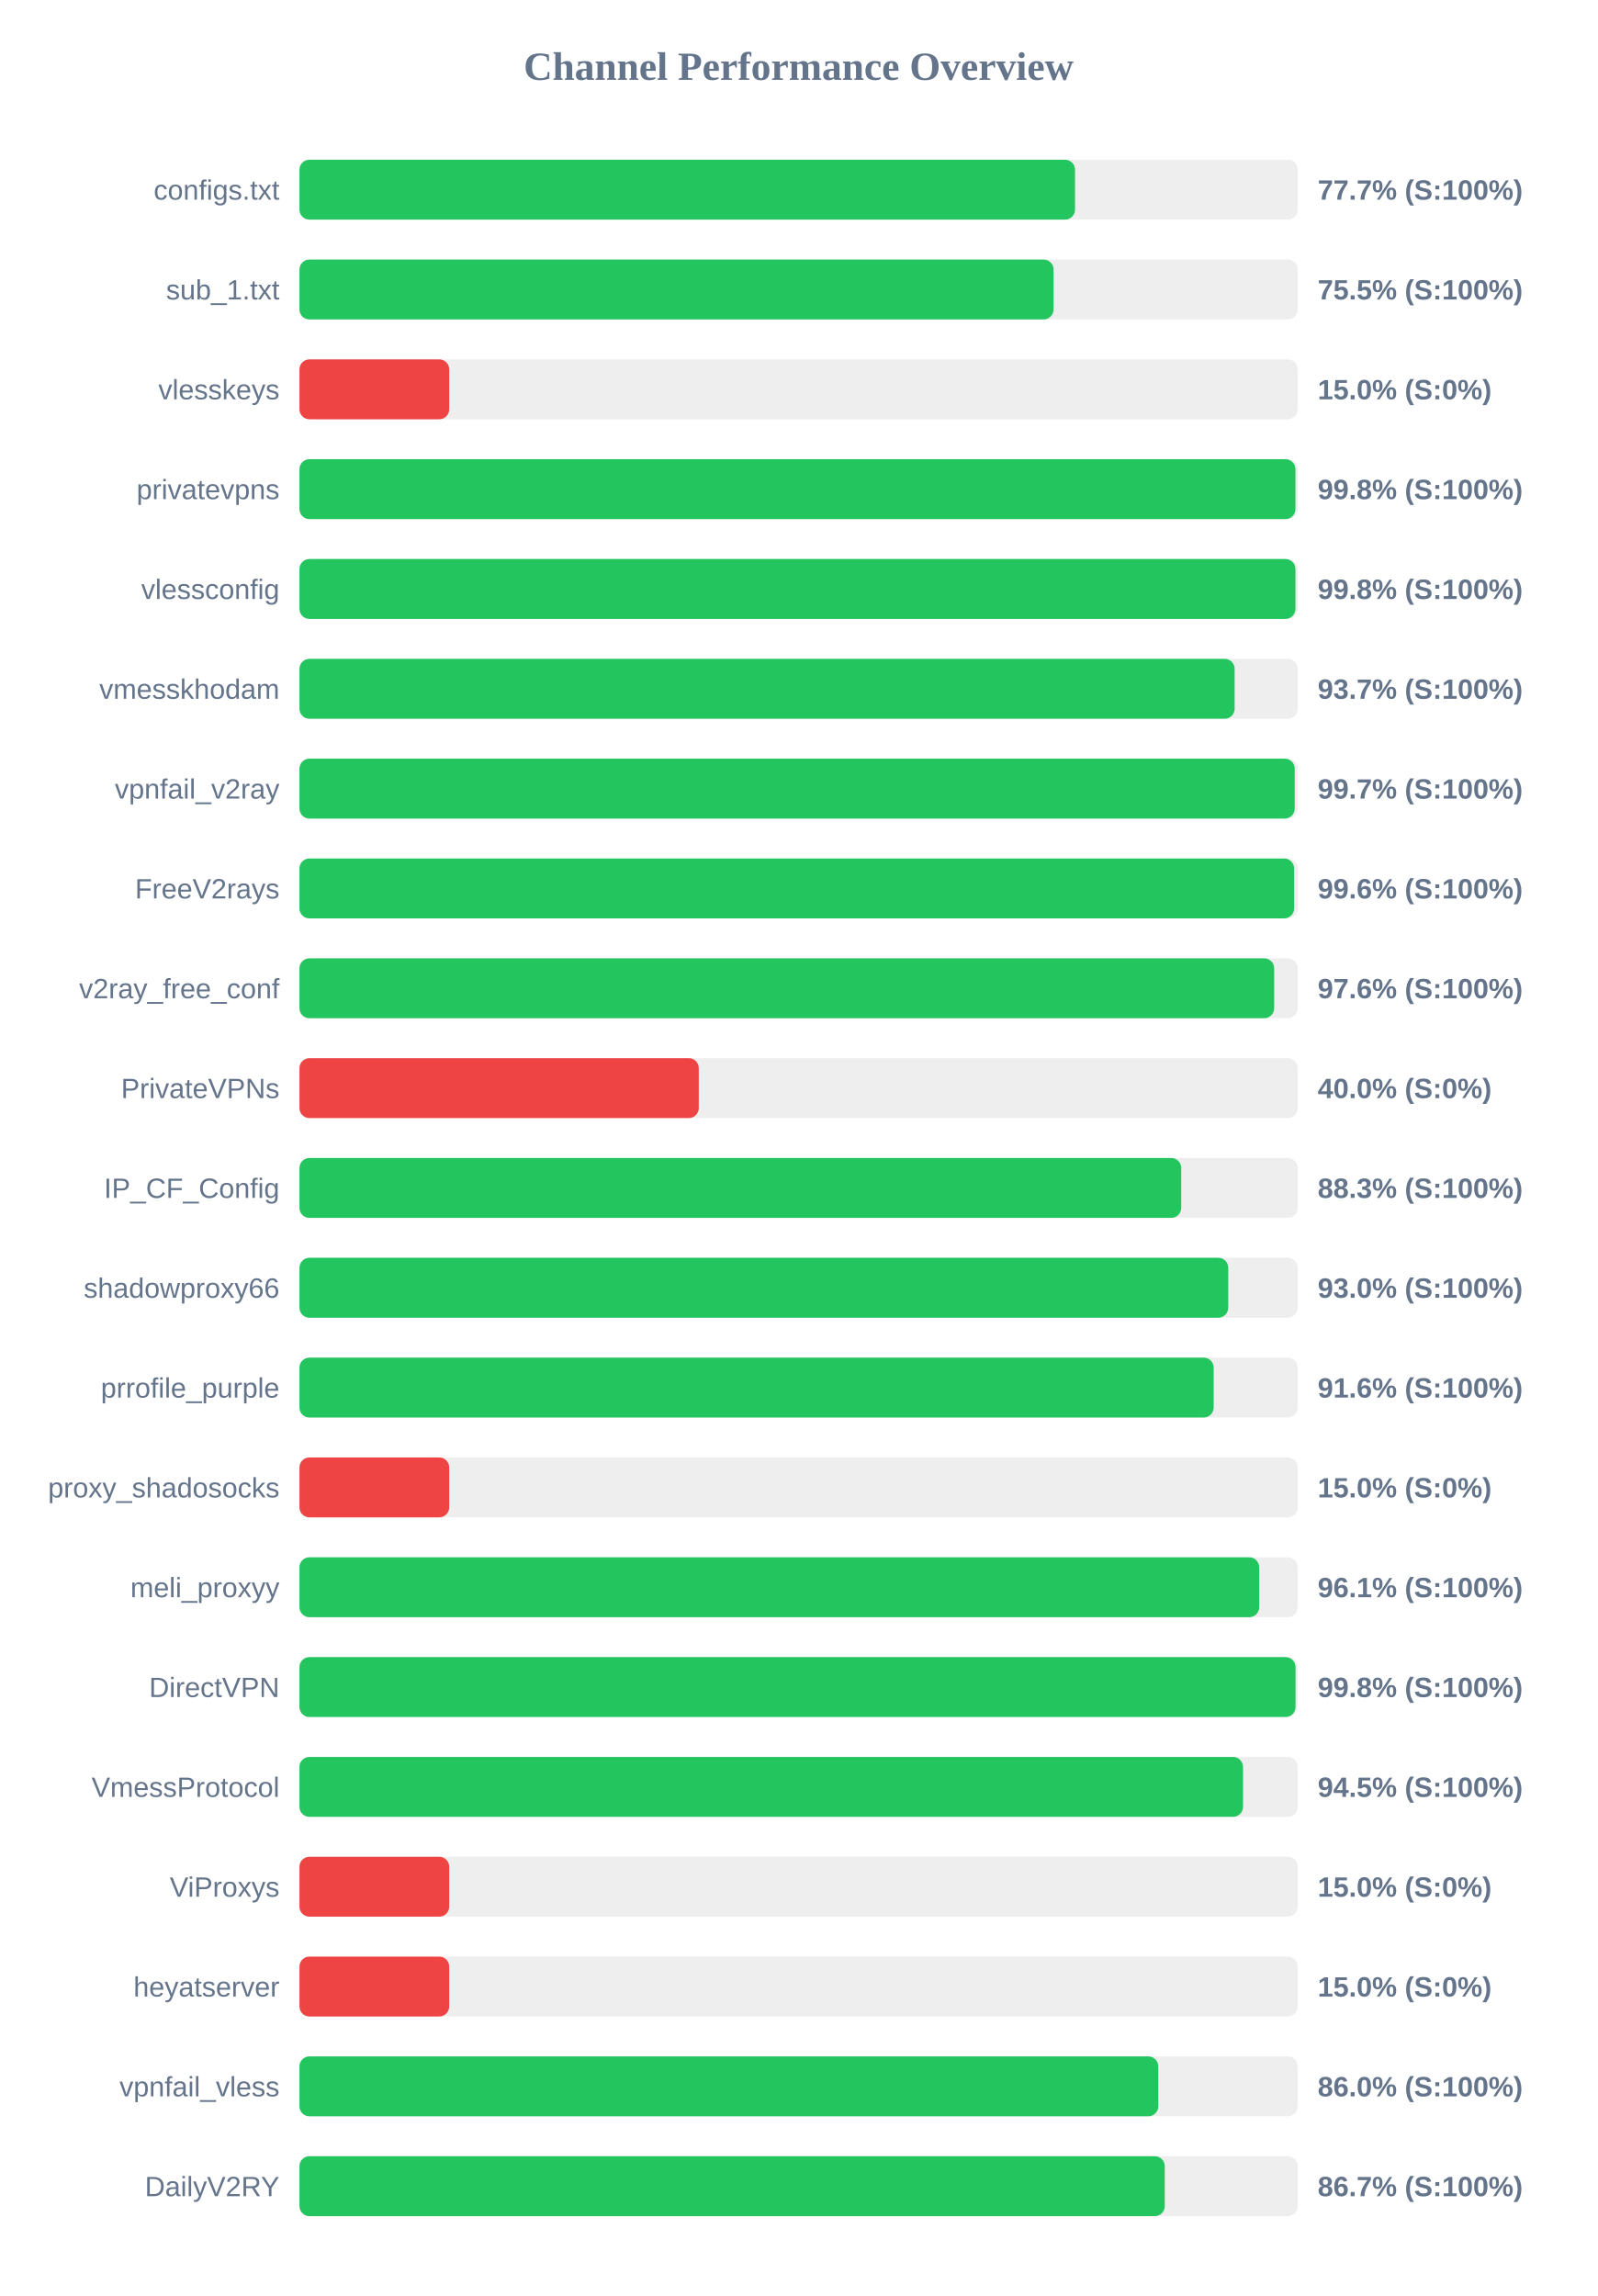
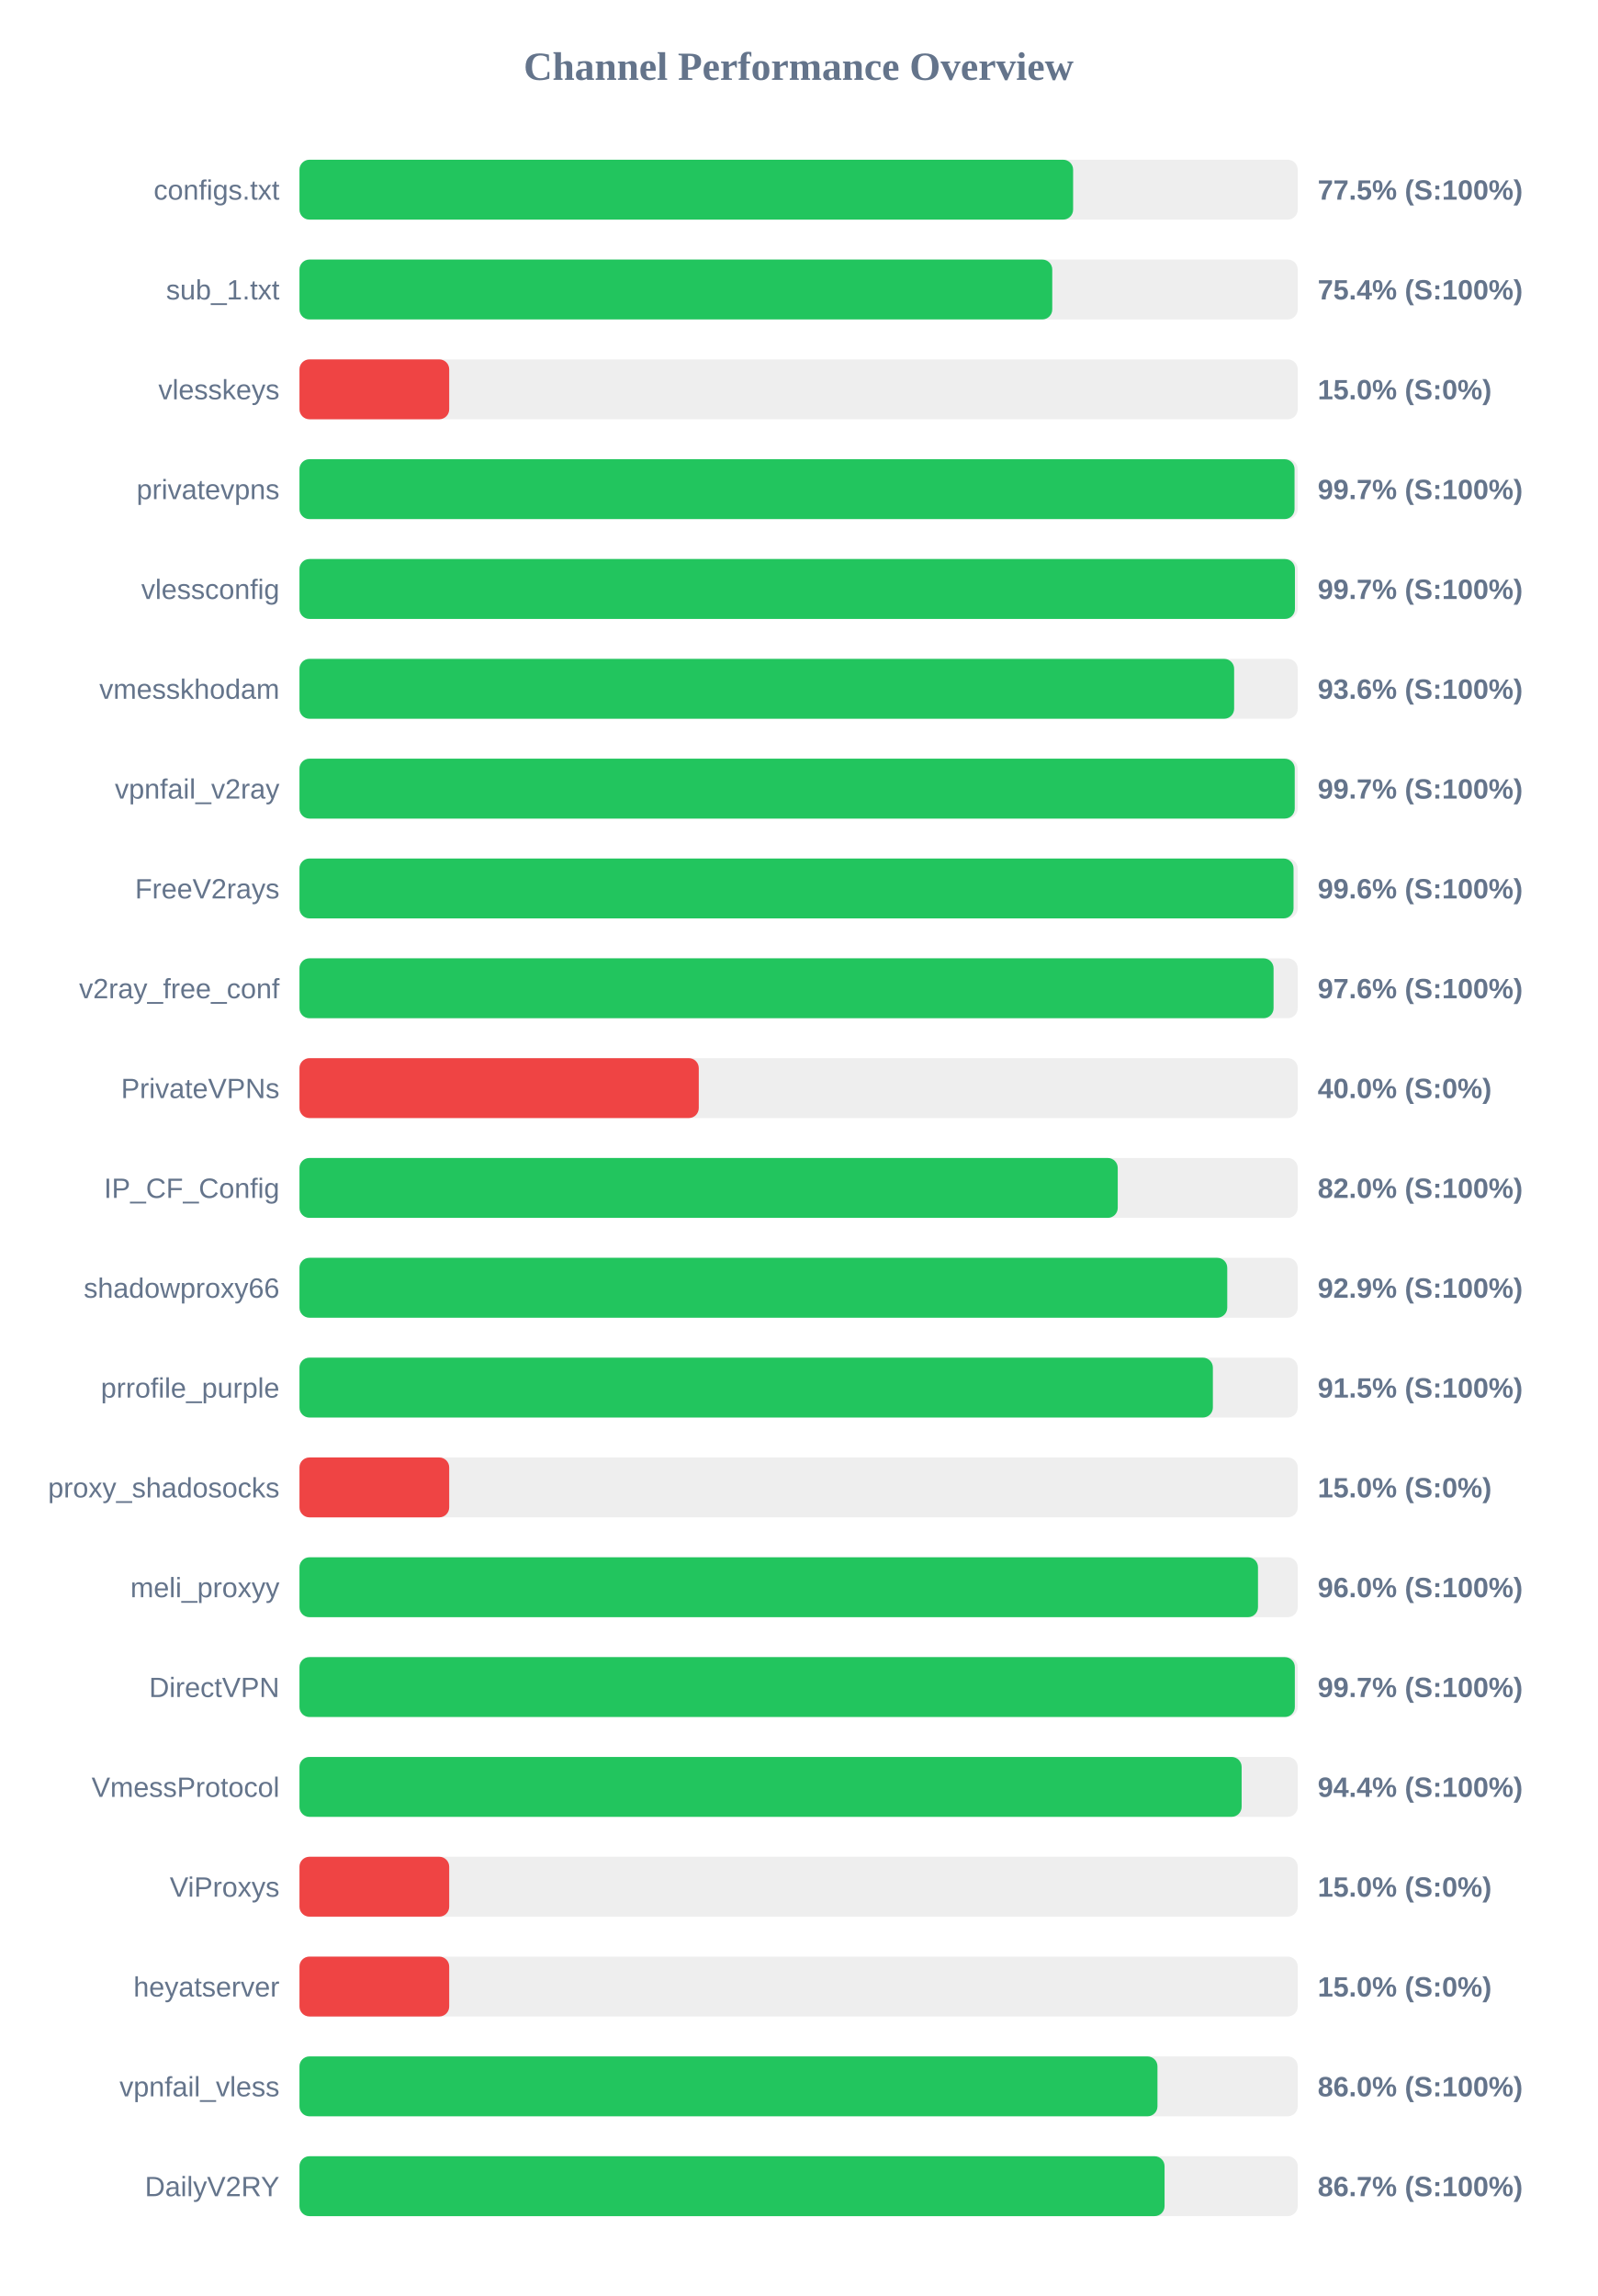
<svg xmlns="http://www.w3.org/2000/svg" width="800" height="1150" version="1.1">
  <style>
        .row { font: 14px Arial; fill: #64748b; }
        .score { font: bold 14px Arial; fill: #64748b; }
    </style>
  <text x="400" y="40" text-anchor="middle" font-size="20px" font-weight="bold" fill="#64748b">Channel Performance Overview</text>
  <rect x="150" y="80" width="500" height="30" fill="#eee" rx="5" />
-   <rect x="150" y="80" width="388.45" height="30" fill="#22c55e" rx="5" />
+   <rect x="150" y="80" width="387.5" height="30" fill="#22c55e" rx="5" />
  <text x="140" y="100" text-anchor="end" class="row">configs.txt</text>
-   <text x="660" y="100" text-anchor="start" class="score">77.7% (S:100%)</text>
+   <text x="660" y="100" text-anchor="start" class="score">77.5% (S:100%)</text>
  <rect x="150" y="130" width="500" height="30" fill="#eee" rx="5" />
-   <rect x="150" y="130" width="377.7" height="30" fill="#22c55e" rx="5" />
+   <rect x="150" y="130" width="377.05" height="30" fill="#22c55e" rx="5" />
  <text x="140" y="150" text-anchor="end" class="row">sub_1.txt</text>
-   <text x="660" y="150" text-anchor="start" class="score">75.5% (S:100%)</text>
+   <text x="660" y="150" text-anchor="start" class="score">75.4% (S:100%)</text>
  <rect x="150" y="180" width="500" height="30" fill="#eee" rx="5" />
  <rect x="150" y="180" width="75.0" height="30" fill="#ef4444" rx="5" />
  <text x="140" y="200" text-anchor="end" class="row">vlesskeys</text>
  <text x="660" y="200" text-anchor="start" class="score">15.0% (S:0%)</text>
  <rect x="150" y="230" width="500" height="30" fill="#eee" rx="5" />
-   <rect x="150" y="230" width="498.85" height="30" fill="#22c55e" rx="5" />
+   <rect x="150" y="230" width="498.4" height="30" fill="#22c55e" rx="5" />
  <text x="140" y="250" text-anchor="end" class="row">privatevpns</text>
-   <text x="660" y="250" text-anchor="start" class="score">99.8% (S:100%)</text>
+   <text x="660" y="250" text-anchor="start" class="score">99.7% (S:100%)</text>
  <rect x="150" y="280" width="500" height="30" fill="#eee" rx="5" />
-   <rect x="150" y="280" width="498.85" height="30" fill="#22c55e" rx="5" />
+   <rect x="150" y="280" width="498.6" height="30" fill="#22c55e" rx="5" />
  <text x="140" y="300" text-anchor="end" class="row">vlessconfig</text>
-   <text x="660" y="300" text-anchor="start" class="score">99.8% (S:100%)</text>
+   <text x="660" y="300" text-anchor="start" class="score">99.7% (S:100%)</text>
  <rect x="150" y="330" width="500" height="30" fill="#eee" rx="5" />
-   <rect x="150" y="330" width="468.4" height="30" fill="#22c55e" rx="5" />
+   <rect x="150" y="330" width="468.15" height="30" fill="#22c55e" rx="5" />
  <text x="140" y="350" text-anchor="end" class="row">vmesskhodam</text>
-   <text x="660" y="350" text-anchor="start" class="score">93.7% (S:100%)</text>
+   <text x="660" y="350" text-anchor="start" class="score">93.6% (S:100%)</text>
  <rect x="150" y="380" width="500" height="30" fill="#eee" rx="5" />
  <rect x="150" y="380" width="498.5" height="30" fill="#22c55e" rx="5" />
  <text x="140" y="400" text-anchor="end" class="row">vpnfail_v2ray</text>
  <text x="660" y="400" text-anchor="start" class="score">99.7% (S:100%)</text>
  <rect x="150" y="430" width="500" height="30" fill="#eee" rx="5" />
-   <rect x="150" y="430" width="498.2" height="30" fill="#22c55e" rx="5" />
+   <rect x="150" y="430" width="497.9" height="30" fill="#22c55e" rx="5" />
  <text x="140" y="450" text-anchor="end" class="row">FreeV2rays</text>
  <text x="660" y="450" text-anchor="start" class="score">99.6% (S:100%)</text>
  <rect x="150" y="480" width="500" height="30" fill="#eee" rx="5" />
-   <rect x="150" y="480" width="488.2" height="30" fill="#22c55e" rx="5" />
+   <rect x="150" y="480" width="487.9" height="30" fill="#22c55e" rx="5" />
  <text x="140" y="500" text-anchor="end" class="row">v2ray_free_conf</text>
  <text x="660" y="500" text-anchor="start" class="score">97.6% (S:100%)</text>
  <rect x="150" y="530" width="500" height="30" fill="#eee" rx="5" />
  <rect x="150" y="530" width="200.0" height="30" fill="#ef4444" rx="5" />
  <text x="140" y="550" text-anchor="end" class="row">PrivateVPNs</text>
  <text x="660" y="550" text-anchor="start" class="score">40.0% (S:0%)</text>
  <rect x="150" y="580" width="500" height="30" fill="#eee" rx="5" />
-   <rect x="150" y="580" width="441.65" height="30" fill="#22c55e" rx="5" />
+   <rect x="150" y="580" width="409.85" height="30" fill="#22c55e" rx="5" />
  <text x="140" y="600" text-anchor="end" class="row">IP_CF_Config</text>
-   <text x="660" y="600" text-anchor="start" class="score">88.3% (S:100%)</text>
+   <text x="660" y="600" text-anchor="start" class="score">82.0% (S:100%)</text>
  <rect x="150" y="630" width="500" height="30" fill="#eee" rx="5" />
-   <rect x="150" y="630" width="465.2" height="30" fill="#22c55e" rx="5" />
+   <rect x="150" y="630" width="464.7" height="30" fill="#22c55e" rx="5" />
  <text x="140" y="650" text-anchor="end" class="row">shadowproxy66</text>
-   <text x="660" y="650" text-anchor="start" class="score">93.0% (S:100%)</text>
+   <text x="660" y="650" text-anchor="start" class="score">92.9% (S:100%)</text>
  <rect x="150" y="680" width="500" height="30" fill="#eee" rx="5" />
-   <rect x="150" y="680" width="457.9" height="30" fill="#22c55e" rx="5" />
+   <rect x="150" y="680" width="457.5" height="30" fill="#22c55e" rx="5" />
  <text x="140" y="700" text-anchor="end" class="row">prrofile_purple</text>
-   <text x="660" y="700" text-anchor="start" class="score">91.6% (S:100%)</text>
+   <text x="660" y="700" text-anchor="start" class="score">91.5% (S:100%)</text>
  <rect x="150" y="730" width="500" height="30" fill="#eee" rx="5" />
  <rect x="150" y="730" width="75.0" height="30" fill="#ef4444" rx="5" />
  <text x="140" y="750" text-anchor="end" class="row">proxy_shadosocks</text>
  <text x="660" y="750" text-anchor="start" class="score">15.0% (S:0%)</text>
  <rect x="150" y="780" width="500" height="30" fill="#eee" rx="5" />
-   <rect x="150" y="780" width="480.7" height="30" fill="#22c55e" rx="5" />
+   <rect x="150" y="780" width="480.1" height="30" fill="#22c55e" rx="5" />
  <text x="140" y="800" text-anchor="end" class="row">meli_proxyy</text>
-   <text x="660" y="800" text-anchor="start" class="score">96.1% (S:100%)</text>
+   <text x="660" y="800" text-anchor="start" class="score">96.0% (S:100%)</text>
  <rect x="150" y="830" width="500" height="30" fill="#eee" rx="5" />
-   <rect x="150" y="830" width="498.9" height="30" fill="#22c55e" rx="5" />
+   <rect x="150" y="830" width="498.55" height="30" fill="#22c55e" rx="5" />
  <text x="140" y="850" text-anchor="end" class="row">DirectVPN</text>
-   <text x="660" y="850" text-anchor="start" class="score">99.8% (S:100%)</text>
+   <text x="660" y="850" text-anchor="start" class="score">99.7% (S:100%)</text>
  <rect x="150" y="880" width="500" height="30" fill="#eee" rx="5" />
-   <rect x="150" y="880" width="472.6" height="30" fill="#22c55e" rx="5" />
+   <rect x="150" y="880" width="471.9" height="30" fill="#22c55e" rx="5" />
  <text x="140" y="900" text-anchor="end" class="row">VmessProtocol</text>
-   <text x="660" y="900" text-anchor="start" class="score">94.5% (S:100%)</text>
+   <text x="660" y="900" text-anchor="start" class="score">94.4% (S:100%)</text>
  <rect x="150" y="930" width="500" height="30" fill="#eee" rx="5" />
  <rect x="150" y="930" width="75.0" height="30" fill="#ef4444" rx="5" />
  <text x="140" y="950" text-anchor="end" class="row">ViProxys</text>
  <text x="660" y="950" text-anchor="start" class="score">15.0% (S:0%)</text>
  <rect x="150" y="980" width="500" height="30" fill="#eee" rx="5" />
  <rect x="150" y="980" width="75.0" height="30" fill="#ef4444" rx="5" />
  <text x="140" y="1000" text-anchor="end" class="row">heyatserver</text>
  <text x="660" y="1000" text-anchor="start" class="score">15.0% (S:0%)</text>
  <rect x="150" y="1030" width="500" height="30" fill="#eee" rx="5" />
-   <rect x="150" y="1030" width="430.15" height="30" fill="#22c55e" rx="5" />
+   <rect x="150" y="1030" width="429.75" height="30" fill="#22c55e" rx="5" />
  <text x="140" y="1050" text-anchor="end" class="row">vpnfail_vless</text>
  <text x="660" y="1050" text-anchor="start" class="score">86.0% (S:100%)</text>
  <rect x="150" y="1080" width="500" height="30" fill="#eee" rx="5" />
-   <rect x="150" y="1080" width="433.4" height="30" fill="#22c55e" rx="5" />
+   <rect x="150" y="1080" width="433.3" height="30" fill="#22c55e" rx="5" />
  <text x="140" y="1100" text-anchor="end" class="row">DailyV2RY</text>
  <text x="660" y="1100" text-anchor="start" class="score">86.7% (S:100%)</text>
</svg>
